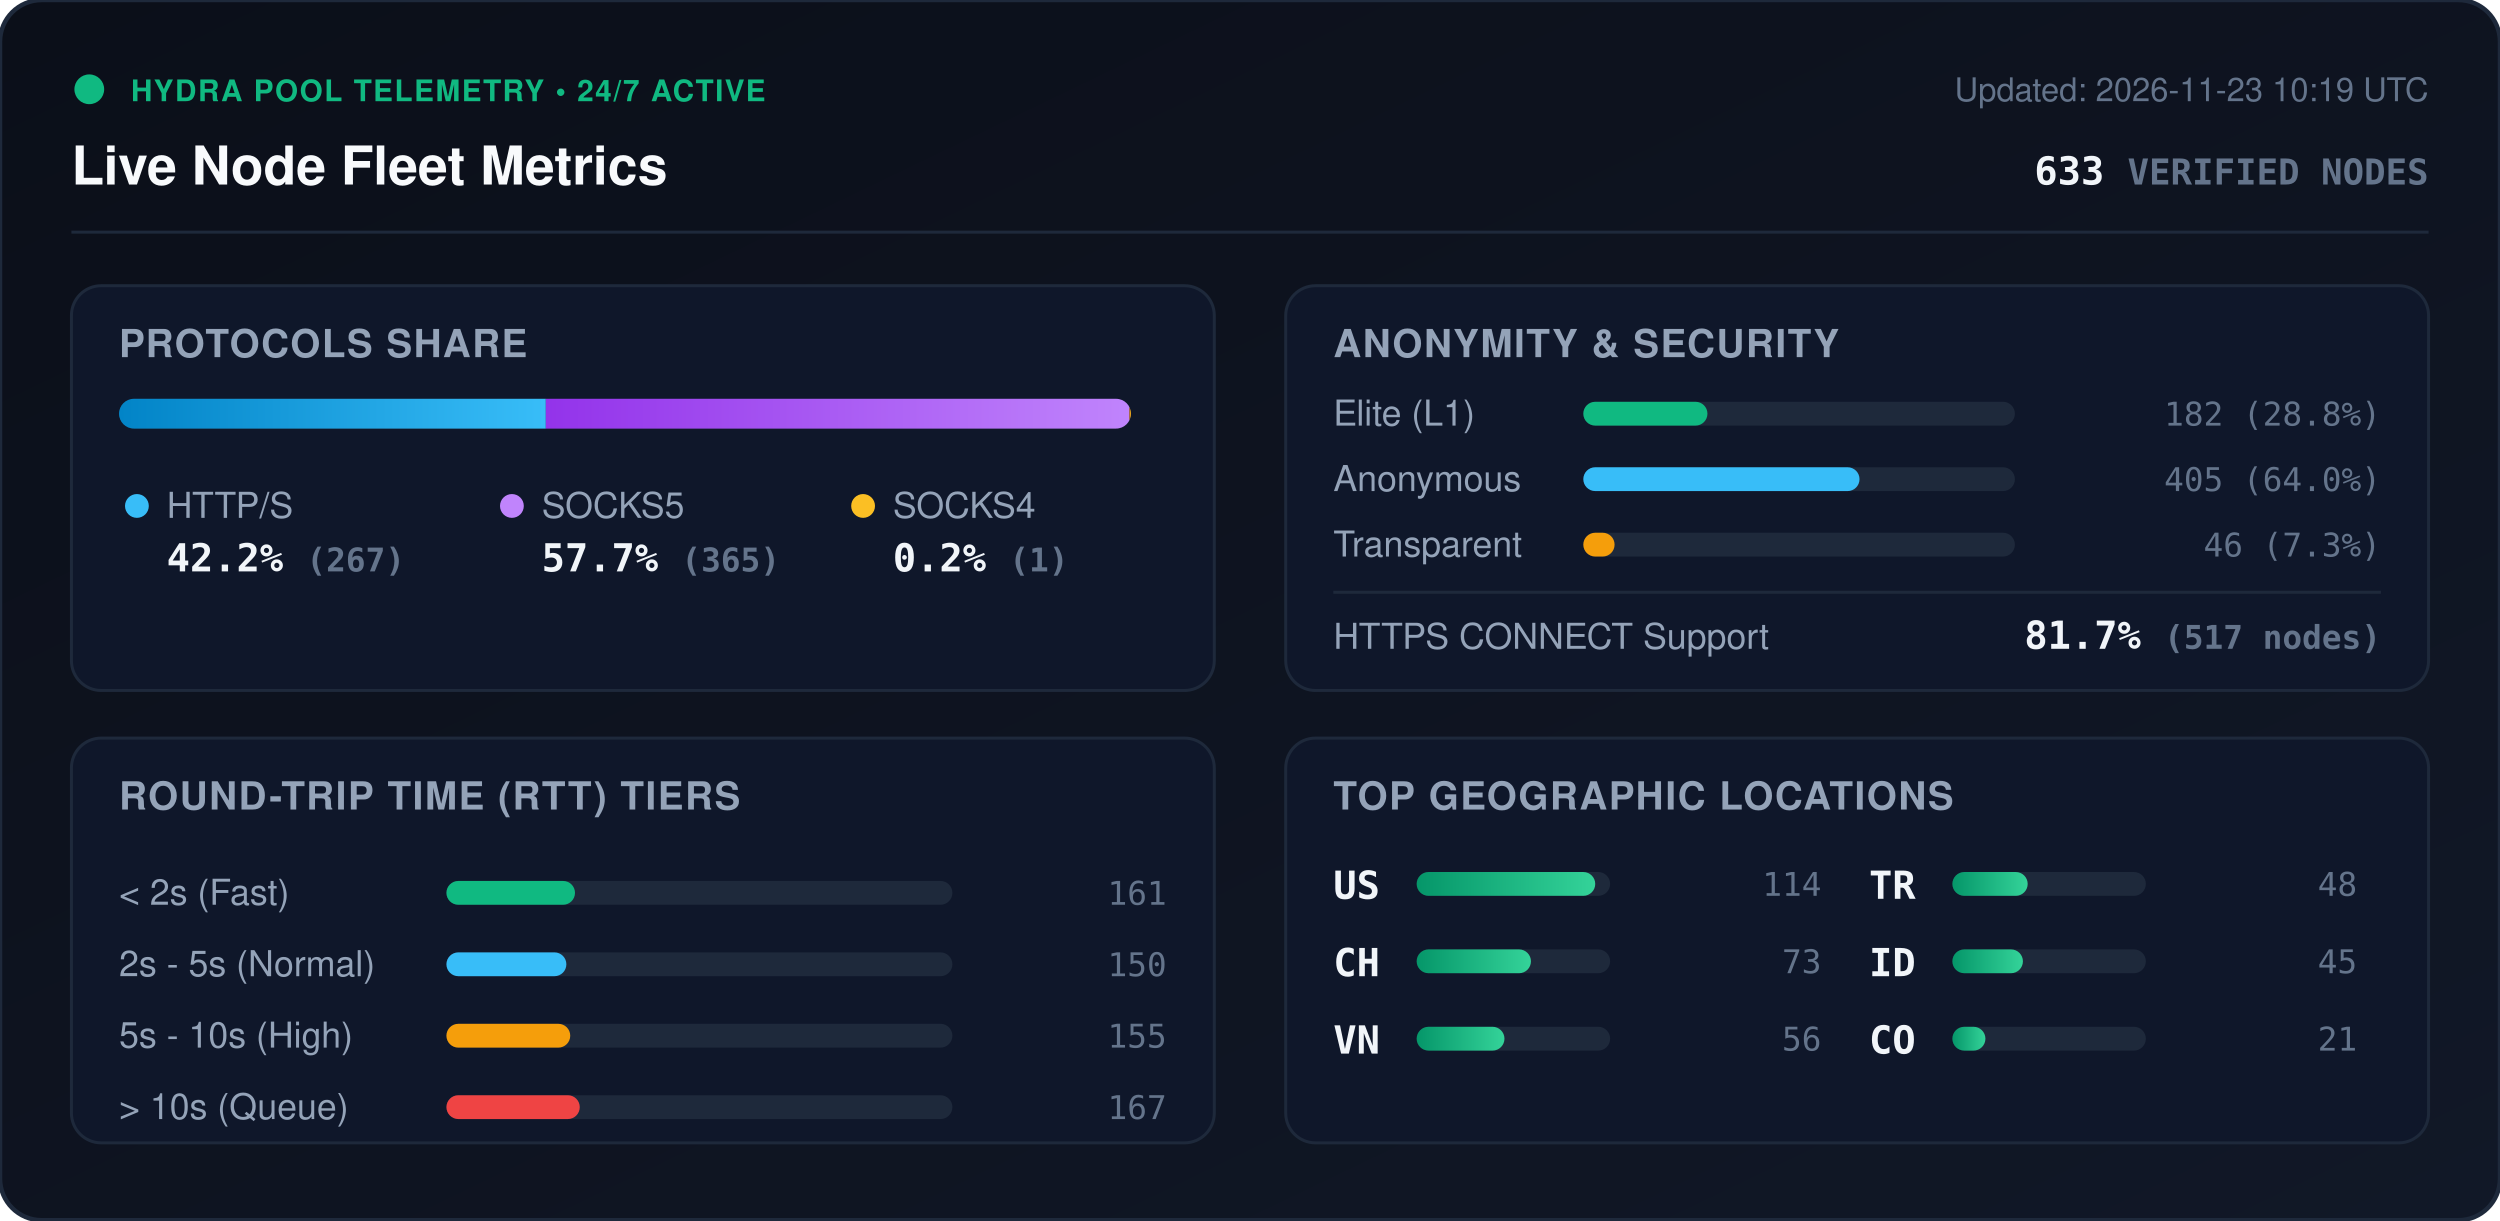
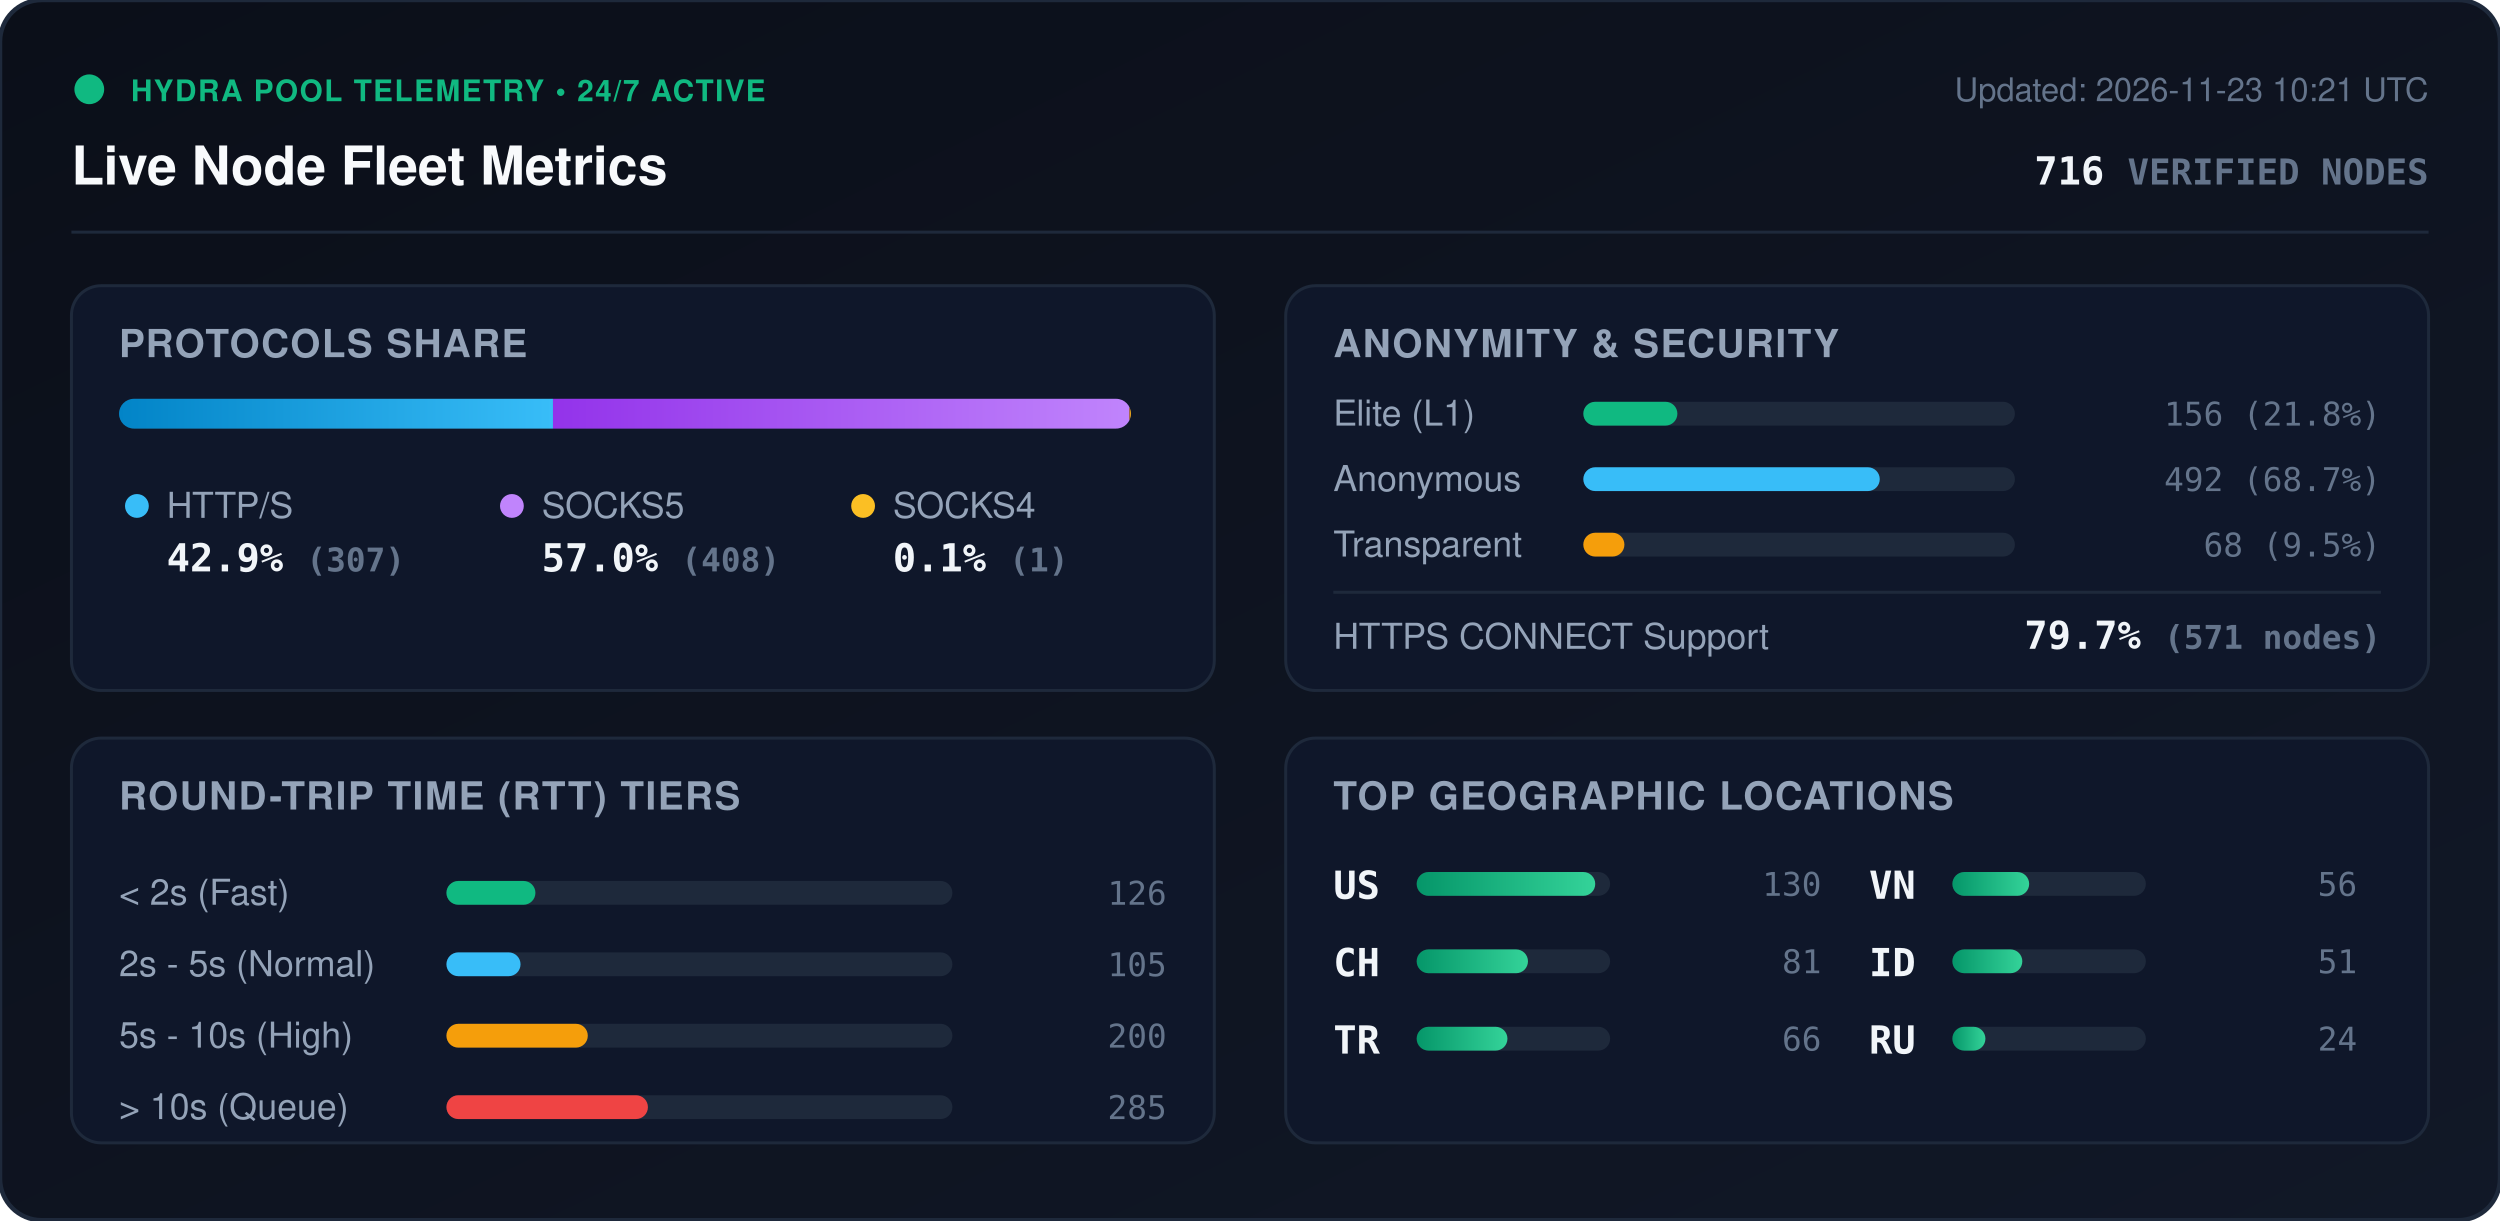
<svg xmlns="http://www.w3.org/2000/svg" viewBox="0 0 840 410" width="840" height="410" style="max-width: 100%; height: auto;">
  <defs>
    <linearGradient id="bg" x1="0%" y1="0%" x2="100%" y2="100%">
      <stop offset="0%" stop-color="#0b0f19" />
      <stop offset="100%" stop-color="#111827" />
    </linearGradient>
    <linearGradient id="bar-http" x1="0%" y1="0%" x2="100%" y2="0%">
      <stop offset="0%" stop-color="#0284c7" />
      <stop offset="100%" stop-color="#38bdf8" />
    </linearGradient>
    <linearGradient id="bar-socks5" x1="0%" y1="0%" x2="100%" y2="0%">
      <stop offset="0%" stop-color="#9333ea" />
      <stop offset="100%" stop-color="#c084fc" />
    </linearGradient>
    <linearGradient id="bar-socks4" x1="0%" y1="0%" x2="100%" y2="0%">
      <stop offset="0%" stop-color="#d97706" />
      <stop offset="100%" stop-color="#fbbf24" />
    </linearGradient>
    <linearGradient id="bar-green" x1="0%" y1="0%" x2="100%" y2="0%">
      <stop offset="0%" stop-color="#059669" />
      <stop offset="100%" stop-color="#34d399" />
    </linearGradient>
    <clipPath id="prog-track-clip">
      <rect width="340.0" height="10" rx="5" />
    </clipPath>
    <style>
      .title { font: 700 18px -apple-system, BlinkMacSystemFont, 'Segoe UI', Helvetica, Arial, sans-serif; fill: #f8fafc; }
      .sub { font: 500 11px -apple-system, BlinkMacSystemFont, 'Segoe UI', Helvetica, Arial, sans-serif; fill: #64748b; }
      .section-hdr { font: 600 13px -apple-system, BlinkMacSystemFont, 'Segoe UI', Helvetica, Arial, sans-serif; fill: #94a3b8; letter-spacing: 0.5px; }
      .metric-val { font: 700 13px -apple-system, BlinkMacSystemFont, 'Segoe UI', Helvetica, Arial, sans-serif; fill: #f1f5f9; }
      .metric-lbl { font: 500 12px -apple-system, BlinkMacSystemFont, 'Segoe UI', Helvetica, Arial, sans-serif; fill: #94a3b8; }
      .badge-txt { font: 700 10px -apple-system, BlinkMacSystemFont, 'Segoe UI', Helvetica, Arial, sans-serif; fill: #10b981; letter-spacing: 0.5px; }
      .mono { font-family: ui-monospace, SFMono-Regular, Menlo, Monaco, Consolas, monospace; }
      .pulse { animation: beacon 2s infinite ease-in-out; }
      @keyframes beacon { 0%, 100% { opacity: 1; } 50% { opacity: 0.35; } }
    </style>
  </defs>
  <rect width="840" height="410" rx="14" fill="url(#bg)" stroke="#1e293b" stroke-width="1.5" />
  <g transform="translate(24, 24)">
    <circle cx="6" cy="6" r="5" fill="#10b981" class="pulse" />
    <text x="20" y="10" class="badge-txt">HYDRA POOL TELEMETRY • 24/7 ACTIVE</text>
    <text x="0" y="38" class="title">Live Node Fleet Metrics</text>
-     <text x="792" y="10" text-anchor="end" class="sub">Updated: 2026-11-23 10:19 UTC</text>
-     <text x="792" y="38" text-anchor="end" class="metric-val mono" fill="#38bdf8">633 <tspan font-size="12" fill="#64748b">VERIFIED NODES</tspan>
+     <text x="792" y="10" text-anchor="end" class="sub">Updated: 2026-11-23 10:21 UTC</text>
+     <text x="792" y="38" text-anchor="end" class="metric-val mono" fill="#38bdf8">716 <tspan font-size="12" fill="#64748b">VERIFIED NODES</tspan>
    </text>
  </g>
  <line x1="24" y1="78" x2="816" y2="78" stroke="#1e293b" stroke-width="1" />
  <g transform="translate(24, 96)">
    <rect width="384" height="136" rx="10" fill="#0f172a" stroke="#1e293b" />
    <text x="16" y="24" class="section-hdr">PROTOCOLS SHARE</text>
    <g transform="translate(16, 38)">
      <rect width="340.0" height="10" rx="5" fill="#1e293b" />
      <g clip-path="url(#prog-track-clip)">
-         <rect x="0" width="143.4" height="10" fill="url(#bar-http)" />
-         <rect x="143.4" width="196.1" height="10" fill="url(#bar-socks5)" />
+         <rect x="0" width="145.8" height="10" fill="url(#bar-http)" />
+         <rect x="145.8" width="193.7" height="10" fill="url(#bar-socks5)" />
        <rect x="339.5" width="0.5" height="10" fill="url(#bar-socks4)" />
      </g>
    </g>
    <g transform="translate(16, 68)">
      <circle cx="6" cy="6" r="4" fill="#38bdf8" />
      <text x="16" y="10" class="metric-lbl">HTTP/S</text>
-       <text x="16" y="28" class="metric-val mono">42.2% <tspan font-size="11" fill="#64748b">(267)</tspan>
+       <text x="16" y="28" class="metric-val mono">42.9% <tspan font-size="11" fill="#64748b">(307)</tspan>
      </text>
      <circle cx="132" cy="6" r="4" fill="#c084fc" />
      <text x="142" y="10" class="metric-lbl">SOCKS5</text>
-       <text x="142" y="28" class="metric-val mono">57.7% <tspan font-size="11" fill="#64748b">(365)</tspan>
+       <text x="142" y="28" class="metric-val mono">57.0% <tspan font-size="11" fill="#64748b">(408)</tspan>
      </text>
      <circle cx="250" cy="6" r="4" fill="#fbbf24" />
      <text x="260" y="10" class="metric-lbl">SOCKS4</text>
-       <text x="260" y="28" class="metric-val mono">0.2% <tspan font-size="11" fill="#64748b">(1)</tspan>
+       <text x="260" y="28" class="metric-val mono">0.1% <tspan font-size="11" fill="#64748b">(1)</tspan>
      </text>
    </g>
  </g>
  <g transform="translate(432, 96)">
    <rect width="384" height="136" rx="10" fill="#0f172a" stroke="#1e293b" />
    <text x="16" y="24" class="section-hdr">ANONYMITY &amp; SECURITY</text>
    <text x="16" y="47" class="metric-lbl">Elite (L1)</text>
    <rect x="100" y="39" width="145.0" height="8" rx="4" fill="#1e293b" />
-     <rect x="100" y="39" width="41.7" height="8" rx="4" fill="#10b981" />
-     <text x="368" y="47" text-anchor="end" class="mono sub" fill="#e2e8f0">182 (28.8%)</text>
+     <rect x="100" y="39" width="31.6" height="8" rx="4" fill="#10b981" />
+     <text x="368" y="47" text-anchor="end" class="mono sub" fill="#e2e8f0">156 (21.8%)</text>
    <text x="16" y="69" class="metric-lbl">Anonymous</text>
    <rect x="100" y="61" width="145.0" height="8" rx="4" fill="#1e293b" />
-     <rect x="100" y="61" width="92.8" height="8" rx="4" fill="#38bdf8" />
-     <text x="368" y="69" text-anchor="end" class="mono sub" fill="#e2e8f0">405 (64.0%)</text>
+     <rect x="100" y="61" width="99.6" height="8" rx="4" fill="#38bdf8" />
+     <text x="368" y="69" text-anchor="end" class="mono sub" fill="#e2e8f0">492 (68.7%)</text>
    <text x="16" y="91" class="metric-lbl">Transparent</text>
    <rect x="100" y="83" width="145.0" height="8" rx="4" fill="#1e293b" />
-     <rect x="100" y="83" width="10.5" height="8" rx="4" fill="#f59e0b" />
-     <text x="368" y="91" text-anchor="end" class="mono sub" fill="#e2e8f0">46 (7.3%)</text>
+     <rect x="100" y="83" width="13.8" height="8" rx="4" fill="#f59e0b" />
+     <text x="368" y="91" text-anchor="end" class="mono sub" fill="#e2e8f0">68 (9.5%)</text>
    <line x1="16" y1="103" x2="368" y2="103" stroke="#1e293b" stroke-width="1" />
    <text x="16" y="122" class="metric-lbl">HTTPS CONNECT Support</text>
-     <text x="368" y="122" text-anchor="end" class="metric-val mono" fill="#34d399">81.7% <tspan font-size="11" fill="#64748b">(517 nodes)</tspan>
+     <text x="368" y="122" text-anchor="end" class="metric-val mono" fill="#34d399">79.7% <tspan font-size="11" fill="#64748b">(571 nodes)</tspan>
    </text>
  </g>
  <g transform="translate(24, 248)">
    <rect width="384" height="136" rx="10" fill="#0f172a" stroke="#1e293b" />
    <text x="16" y="24" class="section-hdr">ROUND-TRIP TIME (RTT) TIERS</text>
    <g transform="translate(16, 42)">
      <text x="0" y="14" class="metric-lbl">&lt; 2s (Fast)</text>
      <rect x="110" y="6" width="170" height="8" rx="4" fill="#1e293b" />
-       <rect x="110" y="6" width="43.2" height="8" rx="4" fill="#10b981" />
-       <text x="352" y="14" text-anchor="end" class="mono sub">161</text>
+       <rect x="110" y="6" width="29.9" height="8" rx="4" fill="#10b981" />
+       <text x="352" y="14" text-anchor="end" class="mono sub">126</text>
      <text x="0" y="38" class="metric-lbl">2s - 5s (Normal)</text>
      <rect x="110" y="30" width="170" height="8" rx="4" fill="#1e293b" />
-       <rect x="110" y="30" width="40.3" height="8" rx="4" fill="#38bdf8" />
-       <text x="352" y="38" text-anchor="end" class="mono sub">150</text>
+       <rect x="110" y="30" width="24.9" height="8" rx="4" fill="#38bdf8" />
+       <text x="352" y="38" text-anchor="end" class="mono sub">105</text>
      <text x="0" y="62" class="metric-lbl">5s - 10s (High)</text>
      <rect x="110" y="54" width="170" height="8" rx="4" fill="#1e293b" />
-       <rect x="110" y="54" width="41.6" height="8" rx="4" fill="#f59e0b" />
-       <text x="352" y="62" text-anchor="end" class="mono sub">155</text>
+       <rect x="110" y="54" width="47.5" height="8" rx="4" fill="#f59e0b" />
+       <text x="352" y="62" text-anchor="end" class="mono sub">200</text>
      <text x="0" y="86" class="metric-lbl">&gt; 10s (Queue)</text>
      <rect x="110" y="78" width="170" height="8" rx="4" fill="#1e293b" />
-       <rect x="110" y="78" width="44.8" height="8" rx="4" fill="#ef4444" />
-       <text x="352" y="86" text-anchor="end" class="mono sub">167</text>
+       <rect x="110" y="78" width="67.7" height="8" rx="4" fill="#ef4444" />
+       <text x="352" y="86" text-anchor="end" class="mono sub">285</text>
    </g>
  </g>
  <g transform="translate(432, 248)">
    <rect width="384" height="136" rx="10" fill="#0f172a" stroke="#1e293b" />
    <text x="16" y="24" class="section-hdr">TOP GEOGRAPHIC LOCATIONS</text>
    <g transform="translate(16, 42)">
      <g transform="translate(0, 0)">
        <text x="0" y="12" class="mono metric-val" font-size="12">US</text>
        <rect x="28" y="3" width="65" height="8" rx="4" fill="#1e293b" />
        <rect x="28" y="3" width="60.0" height="8" rx="4" fill="url(#bar-green)" />
-         <text x="164" y="11" text-anchor="end" class="mono sub">114</text>
+         <text x="164" y="11" text-anchor="end" class="mono sub">130</text>
      </g>
      <g transform="translate(0, 26)">
        <text x="0" y="12" class="mono metric-val" font-size="12">CH</text>
        <rect x="28" y="3" width="65" height="8" rx="4" fill="#1e293b" />
-         <rect x="28" y="3" width="38.4" height="8" rx="4" fill="url(#bar-green)" />
-         <text x="164" y="11" text-anchor="end" class="mono sub">73</text>
+         <rect x="28" y="3" width="37.4" height="8" rx="4" fill="url(#bar-green)" />
+         <text x="164" y="11" text-anchor="end" class="mono sub">81</text>
      </g>
      <g transform="translate(0, 52)">
+         <text x="0" y="12" class="mono metric-val" font-size="12">TR</text>
+         <rect x="28" y="3" width="65" height="8" rx="4" fill="#1e293b" />
+         <rect x="28" y="3" width="30.5" height="8" rx="4" fill="url(#bar-green)" />
+         <text x="164" y="11" text-anchor="end" class="mono sub">66</text>
+       </g>
+       <g transform="translate(180, 0)">
        <text x="0" y="12" class="mono metric-val" font-size="12">VN</text>
        <rect x="28" y="3" width="65" height="8" rx="4" fill="#1e293b" />
-         <rect x="28" y="3" width="29.5" height="8" rx="4" fill="url(#bar-green)" />
+         <rect x="28" y="3" width="25.8" height="8" rx="4" fill="url(#bar-green)" />
        <text x="164" y="11" text-anchor="end" class="mono sub">56</text>
-       </g>
-       <g transform="translate(180, 0)">
-         <text x="0" y="12" class="mono metric-val" font-size="12">TR</text>
-         <rect x="28" y="3" width="65" height="8" rx="4" fill="#1e293b" />
-         <rect x="28" y="3" width="25.3" height="8" rx="4" fill="url(#bar-green)" />
-         <text x="164" y="11" text-anchor="end" class="mono sub">48</text>
      </g>
      <g transform="translate(180, 26)">
        <text x="0" y="12" class="mono metric-val" font-size="12">ID</text>
        <rect x="28" y="3" width="65" height="8" rx="4" fill="#1e293b" />
-         <rect x="28" y="3" width="23.7" height="8" rx="4" fill="url(#bar-green)" />
-         <text x="164" y="11" text-anchor="end" class="mono sub">45</text>
+         <rect x="28" y="3" width="23.5" height="8" rx="4" fill="url(#bar-green)" />
+         <text x="164" y="11" text-anchor="end" class="mono sub">51</text>
      </g>
      <g transform="translate(180, 52)">
-         <text x="0" y="12" class="mono metric-val" font-size="12">CO</text>
+         <text x="0" y="12" class="mono metric-val" font-size="12">RU</text>
        <rect x="28" y="3" width="65" height="8" rx="4" fill="#1e293b" />
        <rect x="28" y="3" width="11.1" height="8" rx="4" fill="url(#bar-green)" />
-         <text x="164" y="11" text-anchor="end" class="mono sub">21</text>
+         <text x="164" y="11" text-anchor="end" class="mono sub">24</text>
      </g>
    </g>
  </g>
</svg>
